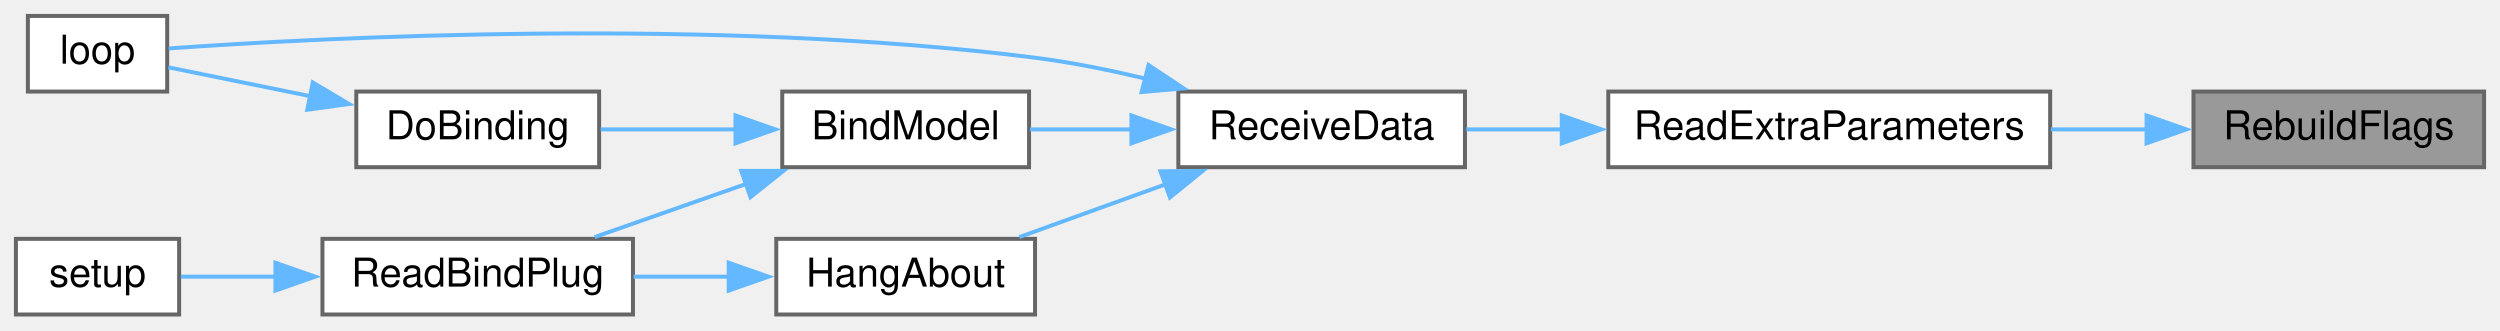
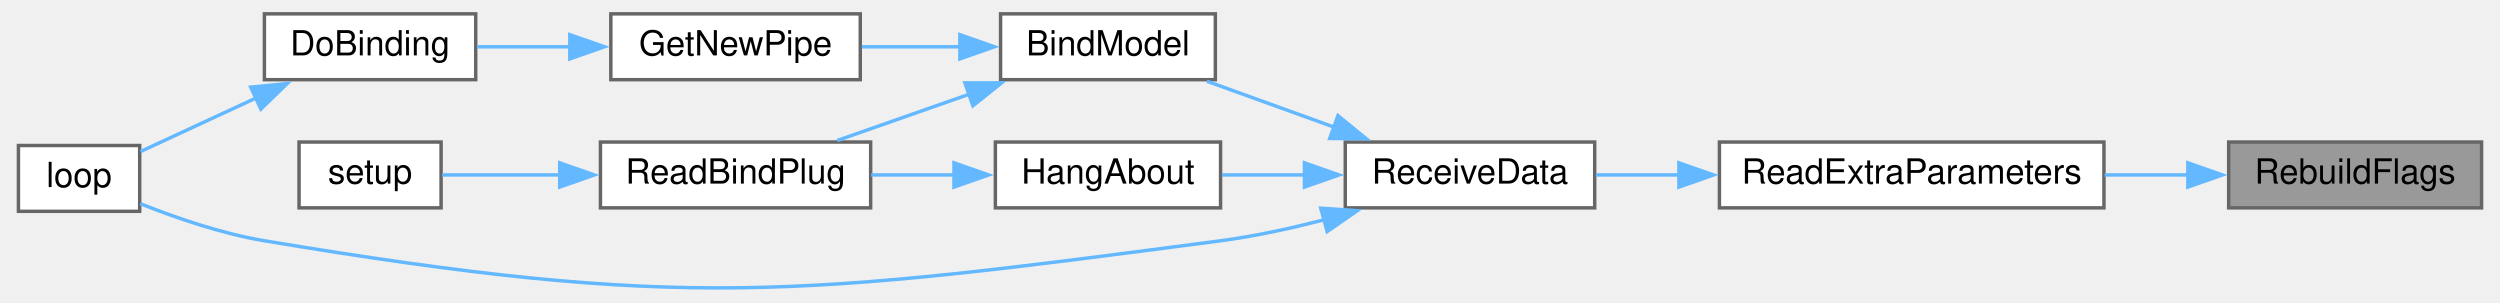
- <svg xmlns="http://www.w3.org/2000/svg" xmlns:xlink="http://www.w3.org/1999/xlink" width="628pt" height="83pt" viewBox="0.00 0.00 628.00 83.00">
-   <g id="graph0" class="graph" transform="scale(1 1) rotate(0) translate(4 79)">
+ <svg xmlns="http://www.w3.org/2000/svg" xmlns:xlink="http://www.w3.org/1999/xlink" width="719pt" height="87pt" viewBox="0.00 0.00 719.00 87.32">
+   <g id="graph0" class="graph" transform="scale(1 1) rotate(0) translate(4 83.32)">
    <g id="node1" class="node">
      <g id="a_node1">
        <a xlink:title=" ">
-           <polygon fill="#999999" stroke="#666666" points="620,-56 547,-56 547,-37 620,-37 620,-56" />
-           <text text-anchor="middle" x="583.5" y="-44" font-family="Helvetica,sans-Serif" font-size="10.00">RebuildFlags</text>
+           <polygon fill="#999999" stroke="#666666" points="711,-42.32 638,-42.32 638,-23.32 711,-23.32 711,-42.32" />
+           <text text-anchor="middle" x="674.5" y="-30.32" font-family="Helvetica,sans-Serif" font-size="10.00">RebuildFlags</text>
        </a>
      </g>
    </g>
    <g id="node2" class="node">
      <g id="a_node2">
        <a xlink:href="ReceiverCode_2src_2main_8cpp.html#a6c490ef42e364f8bb1430c436e86c9c0" target="_top" xlink:title=" ">
-           <polygon fill="white" stroke="#666666" points="511,-56 400,-56 400,-37 511,-37 511,-56" />
-           <text text-anchor="middle" x="455.5" y="-44" font-family="Helvetica,sans-Serif" font-size="10.00">ReadExtraParameters</text>
+           <polygon fill="white" stroke="#666666" points="602,-42.32 491,-42.32 491,-23.32 602,-23.32 602,-42.32" />
+           <text text-anchor="middle" x="546.5" y="-30.32" font-family="Helvetica,sans-Serif" font-size="10.00">ReadExtraParameters</text>
        </a>
      </g>
    </g>
    <g id="edge1" class="edge">
-       <path fill="none" stroke="#63b8ff" d="M535.46,-46.5C527.55,-46.5 519.28,-46.5 511.19,-46.5" />
-       <polygon fill="#63b8ff" stroke="#63b8ff" points="535.22,-50 545.22,-46.5 535.22,-43 535.22,-50" />
+       <path fill="none" stroke="#63b8ff" d="M626.46,-32.82C618.55,-32.82 610.28,-32.82 602.19,-32.82" />
+       <polygon fill="#63b8ff" stroke="#63b8ff" points="626.22,-36.32 636.22,-32.82 626.22,-29.32 626.22,-36.32" />
    </g>
    <g id="node3" class="node">
      <g id="a_node3">
        <a xlink:href="ReceiverCode_2src_2main_8cpp.html#a06807a4f185694d37f774702ba74db0a" target="_top" xlink:title=" ">
-           <polygon fill="white" stroke="#666666" points="364,-56 292,-56 292,-37 364,-37 364,-56" />
-           <text text-anchor="middle" x="328" y="-44" font-family="Helvetica,sans-Serif" font-size="10.00">ReceiveData</text>
+           <polygon fill="white" stroke="#666666" points="455,-42.32 383,-42.32 383,-23.32 455,-23.32 455,-42.32" />
+           <text text-anchor="middle" x="419" y="-30.32" font-family="Helvetica,sans-Serif" font-size="10.00">ReceiveData</text>
        </a>
      </g>
    </g>
    <g id="edge2" class="edge">
-       <path fill="none" stroke="#63b8ff" d="M388.49,-46.5C380.17,-46.5 371.93,-46.5 364.35,-46.5" />
-       <polygon fill="#63b8ff" stroke="#63b8ff" points="388.31,-50 398.31,-46.5 388.31,-43 388.31,-50" />
+       <path fill="none" stroke="#63b8ff" d="M479.49,-32.82C471.17,-32.82 462.93,-32.82 455.35,-32.82" />
+       <polygon fill="#63b8ff" stroke="#63b8ff" points="479.31,-36.32 489.31,-32.82 479.31,-29.32 479.31,-36.32" />
    </g>
    <g id="node4" class="node">
      <g id="a_node4">
        <a xlink:href="ReceiverCode_2src_2main_8cpp.html#aa0c6905579a33aef28d737d43676cbbd" target="_top" xlink:title=" ">
-           <polygon fill="white" stroke="#666666" points="254.5,-56 192.5,-56 192.5,-37 254.5,-37 254.5,-56" />
-           <text text-anchor="middle" x="223.5" y="-44" font-family="Helvetica,sans-Serif" font-size="10.00">BindModel</text>
+           <polygon fill="white" stroke="#666666" points="345.5,-79.32 283.5,-79.32 283.5,-60.32 345.5,-60.32 345.5,-79.32" />
+           <text text-anchor="middle" x="314.5" y="-67.32" font-family="Helvetica,sans-Serif" font-size="10.00">BindModel</text>
        </a>
      </g>
    </g>
    <g id="edge3" class="edge">
-       <path fill="none" stroke="#63b8ff" d="M280.44,-46.5C271.7,-46.5 262.79,-46.5 254.72,-46.5" />
-       <polygon fill="#63b8ff" stroke="#63b8ff" points="280.21,-50 290.21,-46.5 280.21,-43 280.21,-50" />
+       <path fill="none" stroke="#63b8ff" d="M379.72,-46.64C367.54,-51.03 354.31,-55.81 343.04,-59.88" />
+       <polygon fill="#63b8ff" stroke="#63b8ff" points="380.89,-49.94 389.11,-43.25 378.51,-43.35 380.89,-49.94" />
+     </g>
+     <g id="node7" class="node">
+       <g id="a_node7">
+         <a xlink:href="ReceiverCode_2src_2main_8cpp.html#afe461d27b9c48d5921c00d521181f12f" target="_top" xlink:title=" ">
+           <polygon fill="white" stroke="#666666" points="35,-41.32 0,-41.32 0,-22.32 35,-22.32 35,-41.32" />
+           <text text-anchor="middle" x="17.5" y="-29.32" font-family="Helvetica,sans-Serif" font-size="10.00">loop</text>
+         </a>
+       </g>
+     </g>
+     <g id="edge11" class="edge">
+       <path fill="none" stroke="#63b8ff" d="M376.93,-19.88C367.21,-17.37 356.82,-15.11 347,-13.82 225.38,2.17 192,6.35 71,-13.82 58.64,-15.88 45.3,-20.49 35.16,-24.53" />
+       <polygon fill="#63b8ff" stroke="#63b8ff" points="375.92,-23.23 386.49,-22.51 377.77,-16.48 375.92,-23.23" />
+     </g>
+     <g id="node10" class="node">
+       <g id="a_node10">
+         <a xlink:href="ReceiverCode_2src_2main_8cpp.html#a2a408dfb00bc3a9acf5e0515c5f8fc59" target="_top" xlink:title=" ">
+           <polygon fill="white" stroke="#666666" points="347,-42.32 282,-42.32 282,-23.32 347,-23.32 347,-42.32" />
+           <text text-anchor="middle" x="314.5" y="-30.32" font-family="Helvetica,sans-Serif" font-size="10.00">HangAbout</text>
+         </a>
+       </g>
+     </g>
+     <g id="edge9" class="edge">
+       <path fill="none" stroke="#63b8ff" d="M371.43,-32.82C363.3,-32.82 355.02,-32.82 347.4,-32.82" />
+       <polygon fill="#63b8ff" stroke="#63b8ff" points="371.21,-36.32 381.21,-32.82 371.21,-29.32 371.21,-36.32" />
+     </g>
+     <g id="node5" class="node">
+       <g id="a_node5">
+         <a xlink:href="radio_8h.html#ad8b2470258da4e397b34d67ffce9ebaf" target="_top" xlink:title=" ">
+           <polygon fill="white" stroke="#666666" points="243,-79.32 171,-79.32 171,-60.32 243,-60.32 243,-79.32" />
+           <text text-anchor="middle" x="207" y="-67.32" font-family="Helvetica,sans-Serif" font-size="10.00">GetNewPipe</text>
+         </a>
+       </g>
+     </g>
+     <g id="edge4" class="edge">
+       <path fill="none" stroke="#63b8ff" d="M271.76,-69.82C262.39,-69.82 252.54,-69.82 243.46,-69.82" />
+       <polygon fill="#63b8ff" stroke="#63b8ff" points="271.75,-73.32 281.75,-69.82 271.75,-66.32 271.75,-73.32" />
+     </g>
+     <g id="node8" class="node">
+       <g id="a_node8">
+         <a xlink:href="ReceiverCode_2src_2main_8cpp.html#a5b90f51dfaa1795437ab024e8ab778d5" target="_top" xlink:title=" ">
+           <polygon fill="white" stroke="#666666" points="246,-42.32 168,-42.32 168,-23.32 246,-23.32 246,-42.32" />
+           <text text-anchor="middle" x="207" y="-30.32" font-family="Helvetica,sans-Serif" font-size="10.00">ReadBindPlug</text>
+         </a>
+       </g>
+     </g>
+     <g id="edge7" class="edge">
+       <path fill="none" stroke="#63b8ff" d="M274.49,-56.14C261.84,-51.7 248.07,-46.87 236.35,-42.76" />
+       <polygon fill="#63b8ff" stroke="#63b8ff" points="273.2,-59.4 283.8,-59.4 275.52,-52.79 273.2,-59.4" />
    </g>
    <g id="node6" class="node">
      <g id="a_node6">
-         <a xlink:href="ReceiverCode_2src_2main_8cpp.html#afe461d27b9c48d5921c00d521181f12f" target="_top" xlink:title=" ">
-           <polygon fill="white" stroke="#666666" points="38,-75 3,-75 3,-56 38,-56 38,-75" />
-           <text text-anchor="middle" x="20.5" y="-63" font-family="Helvetica,sans-Serif" font-size="10.00">loop</text>
+         <a xlink:href="ReceiverCode_2src_2main_8cpp.html#af4a2e182cd3b86ca9765a08100cfb14a" target="_top" xlink:title=" ">
+           <polygon fill="white" stroke="#666666" points="132,-79.32 71,-79.32 71,-60.32 132,-60.32 132,-79.32" />
+           <text text-anchor="middle" x="101.5" y="-67.32" font-family="Helvetica,sans-Serif" font-size="10.00">DoBinding</text>
        </a>
      </g>
    </g>
-     <g id="edge10" class="edge">
-       <path fill="none" stroke="#63b8ff" d="M283.66,-59.27C274.6,-61.43 265.05,-63.35 256,-64.5 175.02,-74.78 77.04,-69.57 38.37,-66.83" />
-       <polygon fill="#63b8ff" stroke="#63b8ff" points="284.51,-62.66 293.33,-56.8 282.78,-55.88 284.51,-62.66" />
+     <g id="edge5" class="edge">
+       <path fill="none" stroke="#63b8ff" d="M159.33,-69.82C150.22,-69.82 140.89,-69.82 132.5,-69.82" />
+       <polygon fill="#63b8ff" stroke="#63b8ff" points="159.16,-73.32 169.16,-69.82 159.16,-66.32 159.16,-73.32" />
+     </g>
+     <g id="edge6" class="edge">
+       <path fill="none" stroke="#63b8ff" d="M68.84,-55.15C57.39,-49.84 44.91,-44.06 35.24,-39.58" />
+       <polygon fill="#63b8ff" stroke="#63b8ff" points="67.04,-58.17 77.58,-59.2 69.98,-51.82 67.04,-58.17" />
    </g>
    <g id="node9" class="node">
      <g id="a_node9">
-         <a xlink:href="ReceiverCode_2src_2main_8cpp.html#a2a408dfb00bc3a9acf5e0515c5f8fc59" target="_top" xlink:title=" ">
-           <polygon fill="white" stroke="#666666" points="256,-19 191,-19 191,0 256,0 256,-19" />
-           <text text-anchor="middle" x="223.5" y="-7" font-family="Helvetica,sans-Serif" font-size="10.00">HangAbout</text>
+         <a xlink:href="ReceiverCode_2src_2main_8cpp.html#a17699f358cf9f7c3155a9c5daf8ff13c" target="_top" xlink:title=" ">
+           <polygon fill="white" stroke="#666666" points="122,-42.32 81,-42.32 81,-23.32 122,-23.32 122,-42.32" />
+           <text text-anchor="middle" x="101.5" y="-30.32" font-family="Helvetica,sans-Serif" font-size="10.00">setup</text>
        </a>
      </g>
    </g>
    <g id="edge8" class="edge">
-       <path fill="none" stroke="#63b8ff" d="M288.72,-32.68C276.54,-28.29 263.31,-23.51 252.04,-19.44" />
-       <polygon fill="#63b8ff" stroke="#63b8ff" points="287.51,-35.97 298.11,-36.07 289.89,-29.38 287.51,-35.97" />
+       <path fill="none" stroke="#63b8ff" d="M156.32,-32.82C144.26,-32.82 132.06,-32.82 122.32,-32.82" />
+       <polygon fill="#63b8ff" stroke="#63b8ff" points="156.24,-36.32 166.24,-32.82 156.24,-29.32 156.24,-36.32" />
    </g>
-     <g id="node5" class="node">
-       <g id="a_node5">
-         <a xlink:href="ReceiverCode_2src_2main_8cpp.html#af4a2e182cd3b86ca9765a08100cfb14a" target="_top" xlink:title=" ">
-           <polygon fill="white" stroke="#666666" points="146.5,-56 85.5,-56 85.5,-37 146.5,-37 146.5,-56" />
-           <text text-anchor="middle" x="116" y="-44" font-family="Helvetica,sans-Serif" font-size="10.00">DoBinding</text>
-         </a>
-       </g>
-     </g>
-     <g id="edge4" class="edge">
-       <path fill="none" stroke="#63b8ff" d="M180.8,-46.5C169.46,-46.5 157.41,-46.5 146.87,-46.5" />
-       <polygon fill="#63b8ff" stroke="#63b8ff" points="180.75,-50 190.75,-46.5 180.75,-43 180.75,-50" />
-     </g>
-     <g id="node7" class="node">
-       <g id="a_node7">
-         <a xlink:href="ReceiverCode_2src_2main_8cpp.html#a5b90f51dfaa1795437ab024e8ab778d5" target="_top" xlink:title=" ">
-           <polygon fill="white" stroke="#666666" points="155,-19 77,-19 77,0 155,0 155,-19" />
-           <text text-anchor="middle" x="116" y="-7" font-family="Helvetica,sans-Serif" font-size="10.00">ReadBindPlug</text>
-         </a>
-       </g>
-     </g>
-     <g id="edge6" class="edge">
-       <path fill="none" stroke="#63b8ff" d="M183.49,-32.82C170.84,-28.38 157.07,-23.55 145.35,-19.44" />
-       <polygon fill="#63b8ff" stroke="#63b8ff" points="182.2,-36.08 192.8,-36.08 184.52,-29.47 182.2,-36.08" />
-     </g>
-     <g id="edge5" class="edge">
-       <path fill="none" stroke="#63b8ff" d="M73.89,-54.85C61.35,-57.4 48.25,-60.06 38.28,-62.09" />
-       <polygon fill="#63b8ff" stroke="#63b8ff" points="74.57,-58.29 83.68,-52.87 73.18,-51.43 74.57,-58.29" />
-     </g>
-     <g id="node8" class="node">
-       <g id="a_node8">
-         <a xlink:href="ReceiverCode_2src_2main_8cpp.html#a17699f358cf9f7c3155a9c5daf8ff13c" target="_top" xlink:title=" ">
-           <polygon fill="white" stroke="#666666" points="41,-19 0,-19 0,0 41,0 41,-19" />
-           <text text-anchor="middle" x="20.5" y="-7" font-family="Helvetica,sans-Serif" font-size="10.00">setup</text>
-         </a>
-       </g>
-     </g>
-     <g id="edge7" class="edge">
-       <path fill="none" stroke="#63b8ff" d="M65.23,-9.5C56.8,-9.5 48.5,-9.5 41.44,-9.5" />
-       <polygon fill="#63b8ff" stroke="#63b8ff" points="65.19,-13 75.19,-9.5 65.19,-6 65.19,-13" />
-     </g>
-     <g id="edge9" class="edge">
-       <path fill="none" stroke="#63b8ff" d="M179.19,-9.5C171.22,-9.5 162.95,-9.5 155.15,-9.5" />
-       <polygon fill="#63b8ff" stroke="#63b8ff" points="179.05,-13 189.05,-9.5 179.05,-6 179.05,-13" />
+     <g id="edge10" class="edge">
+       <path fill="none" stroke="#63b8ff" d="M270.19,-32.82C262.22,-32.82 253.95,-32.82 246.15,-32.82" />
+       <polygon fill="#63b8ff" stroke="#63b8ff" points="270.05,-36.32 280.05,-32.82 270.05,-29.32 270.05,-36.32" />
    </g>
  </g>
</svg>
